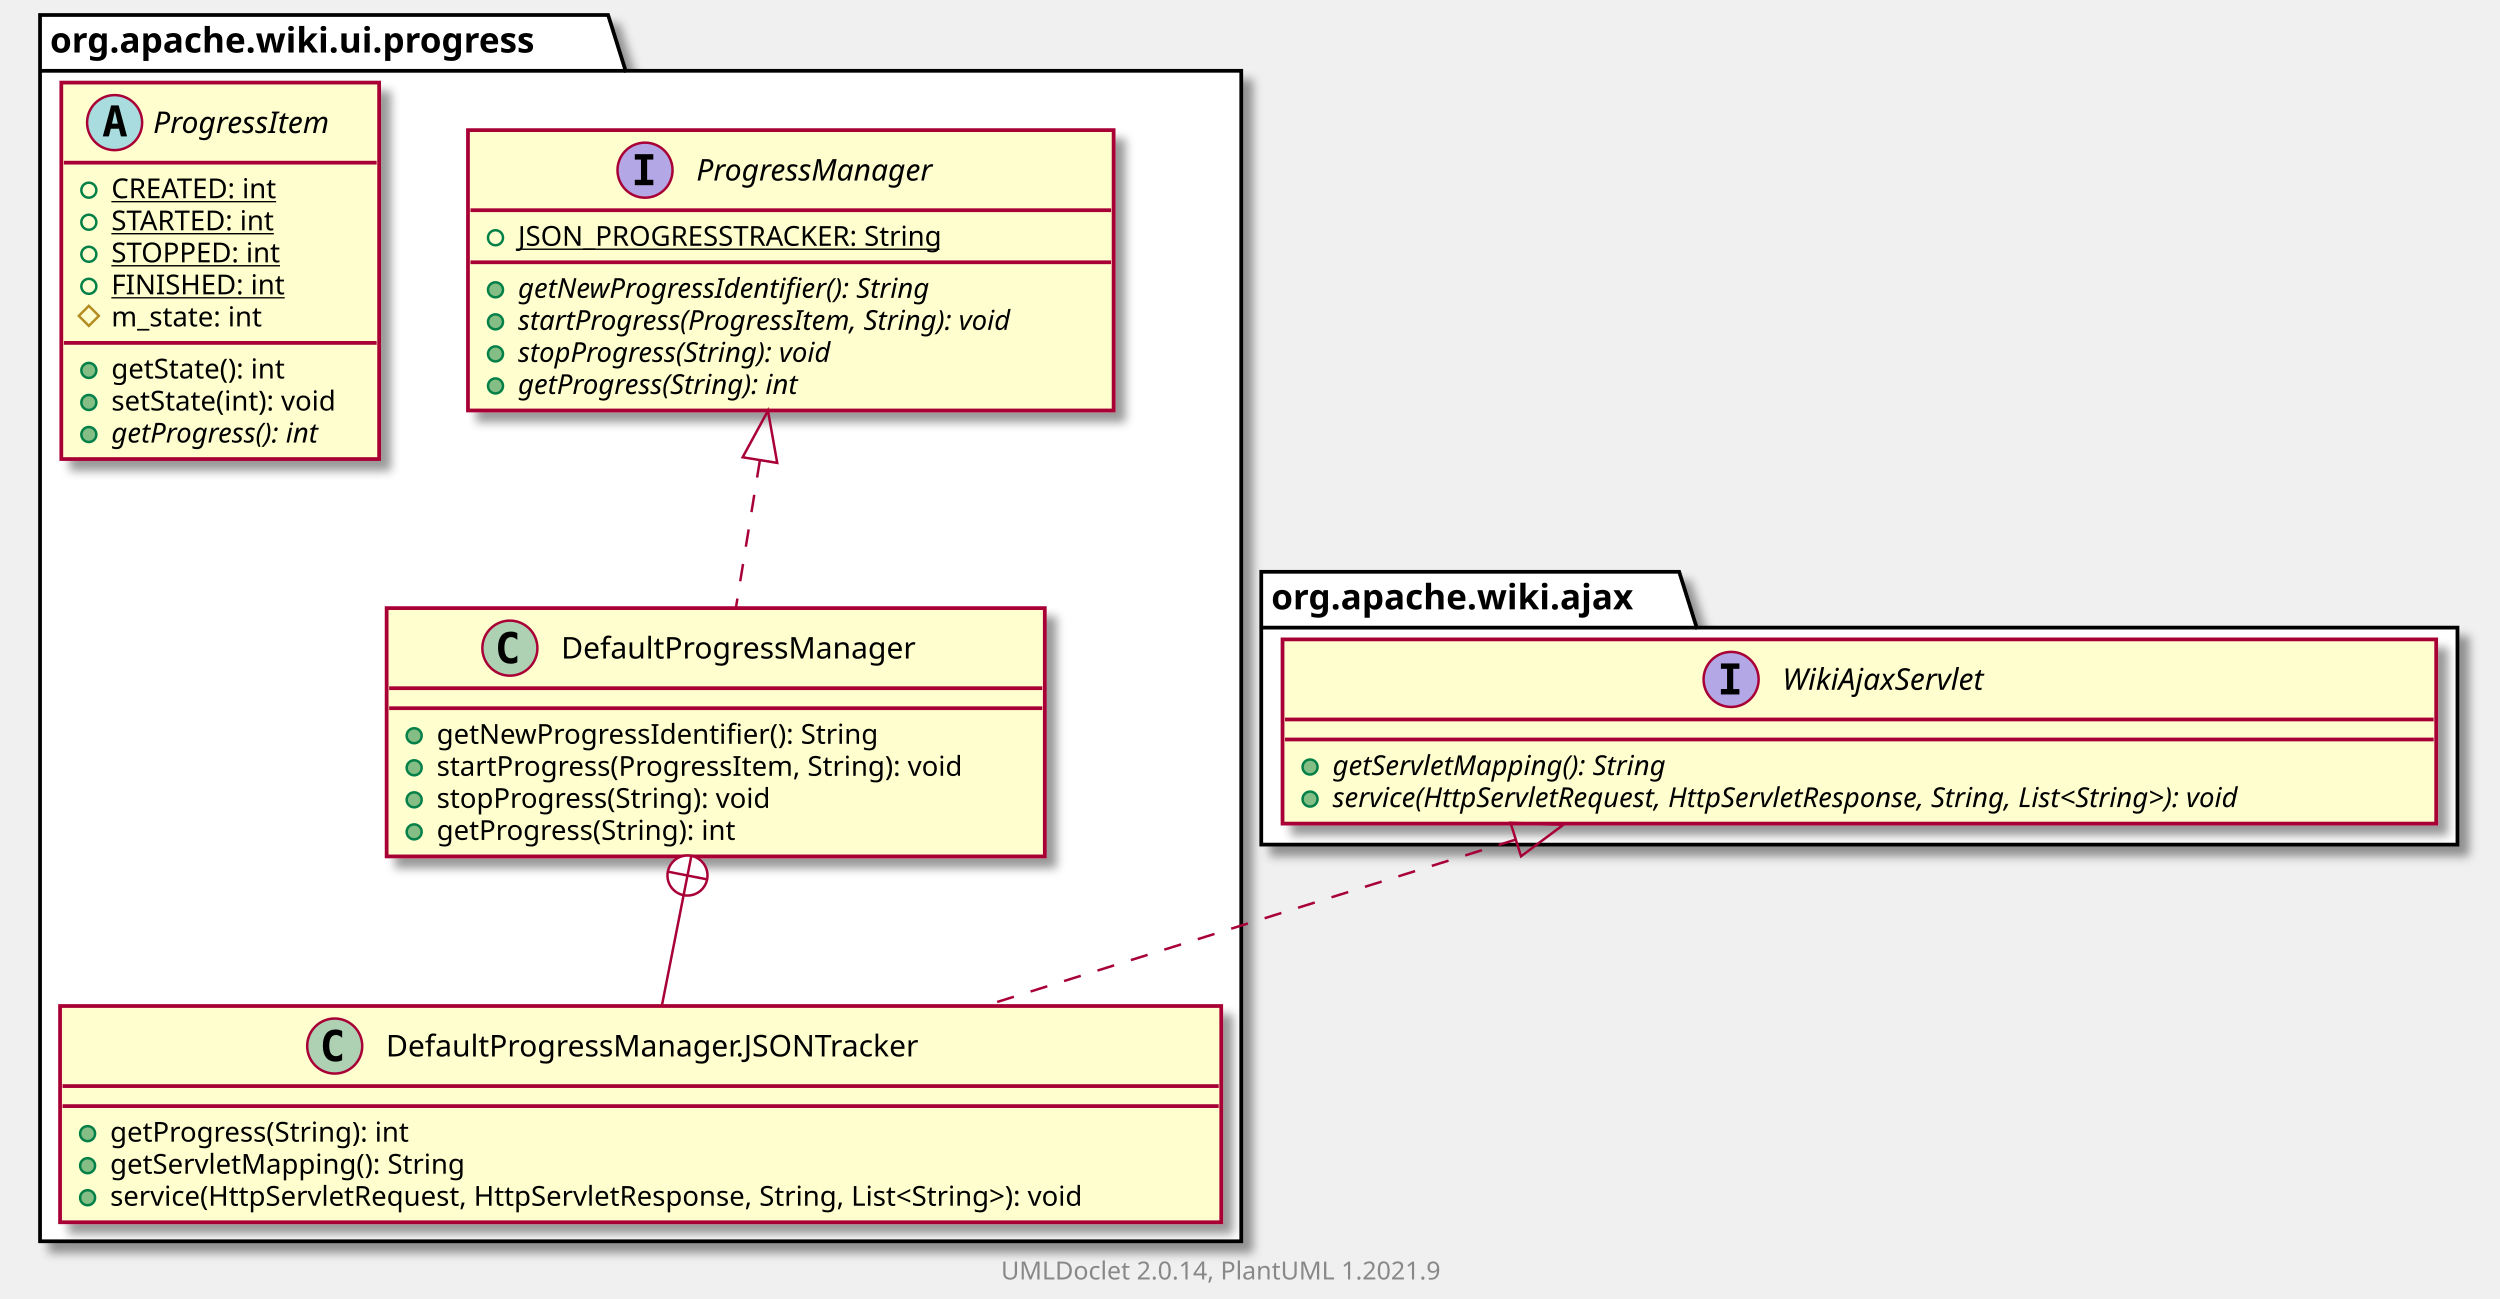
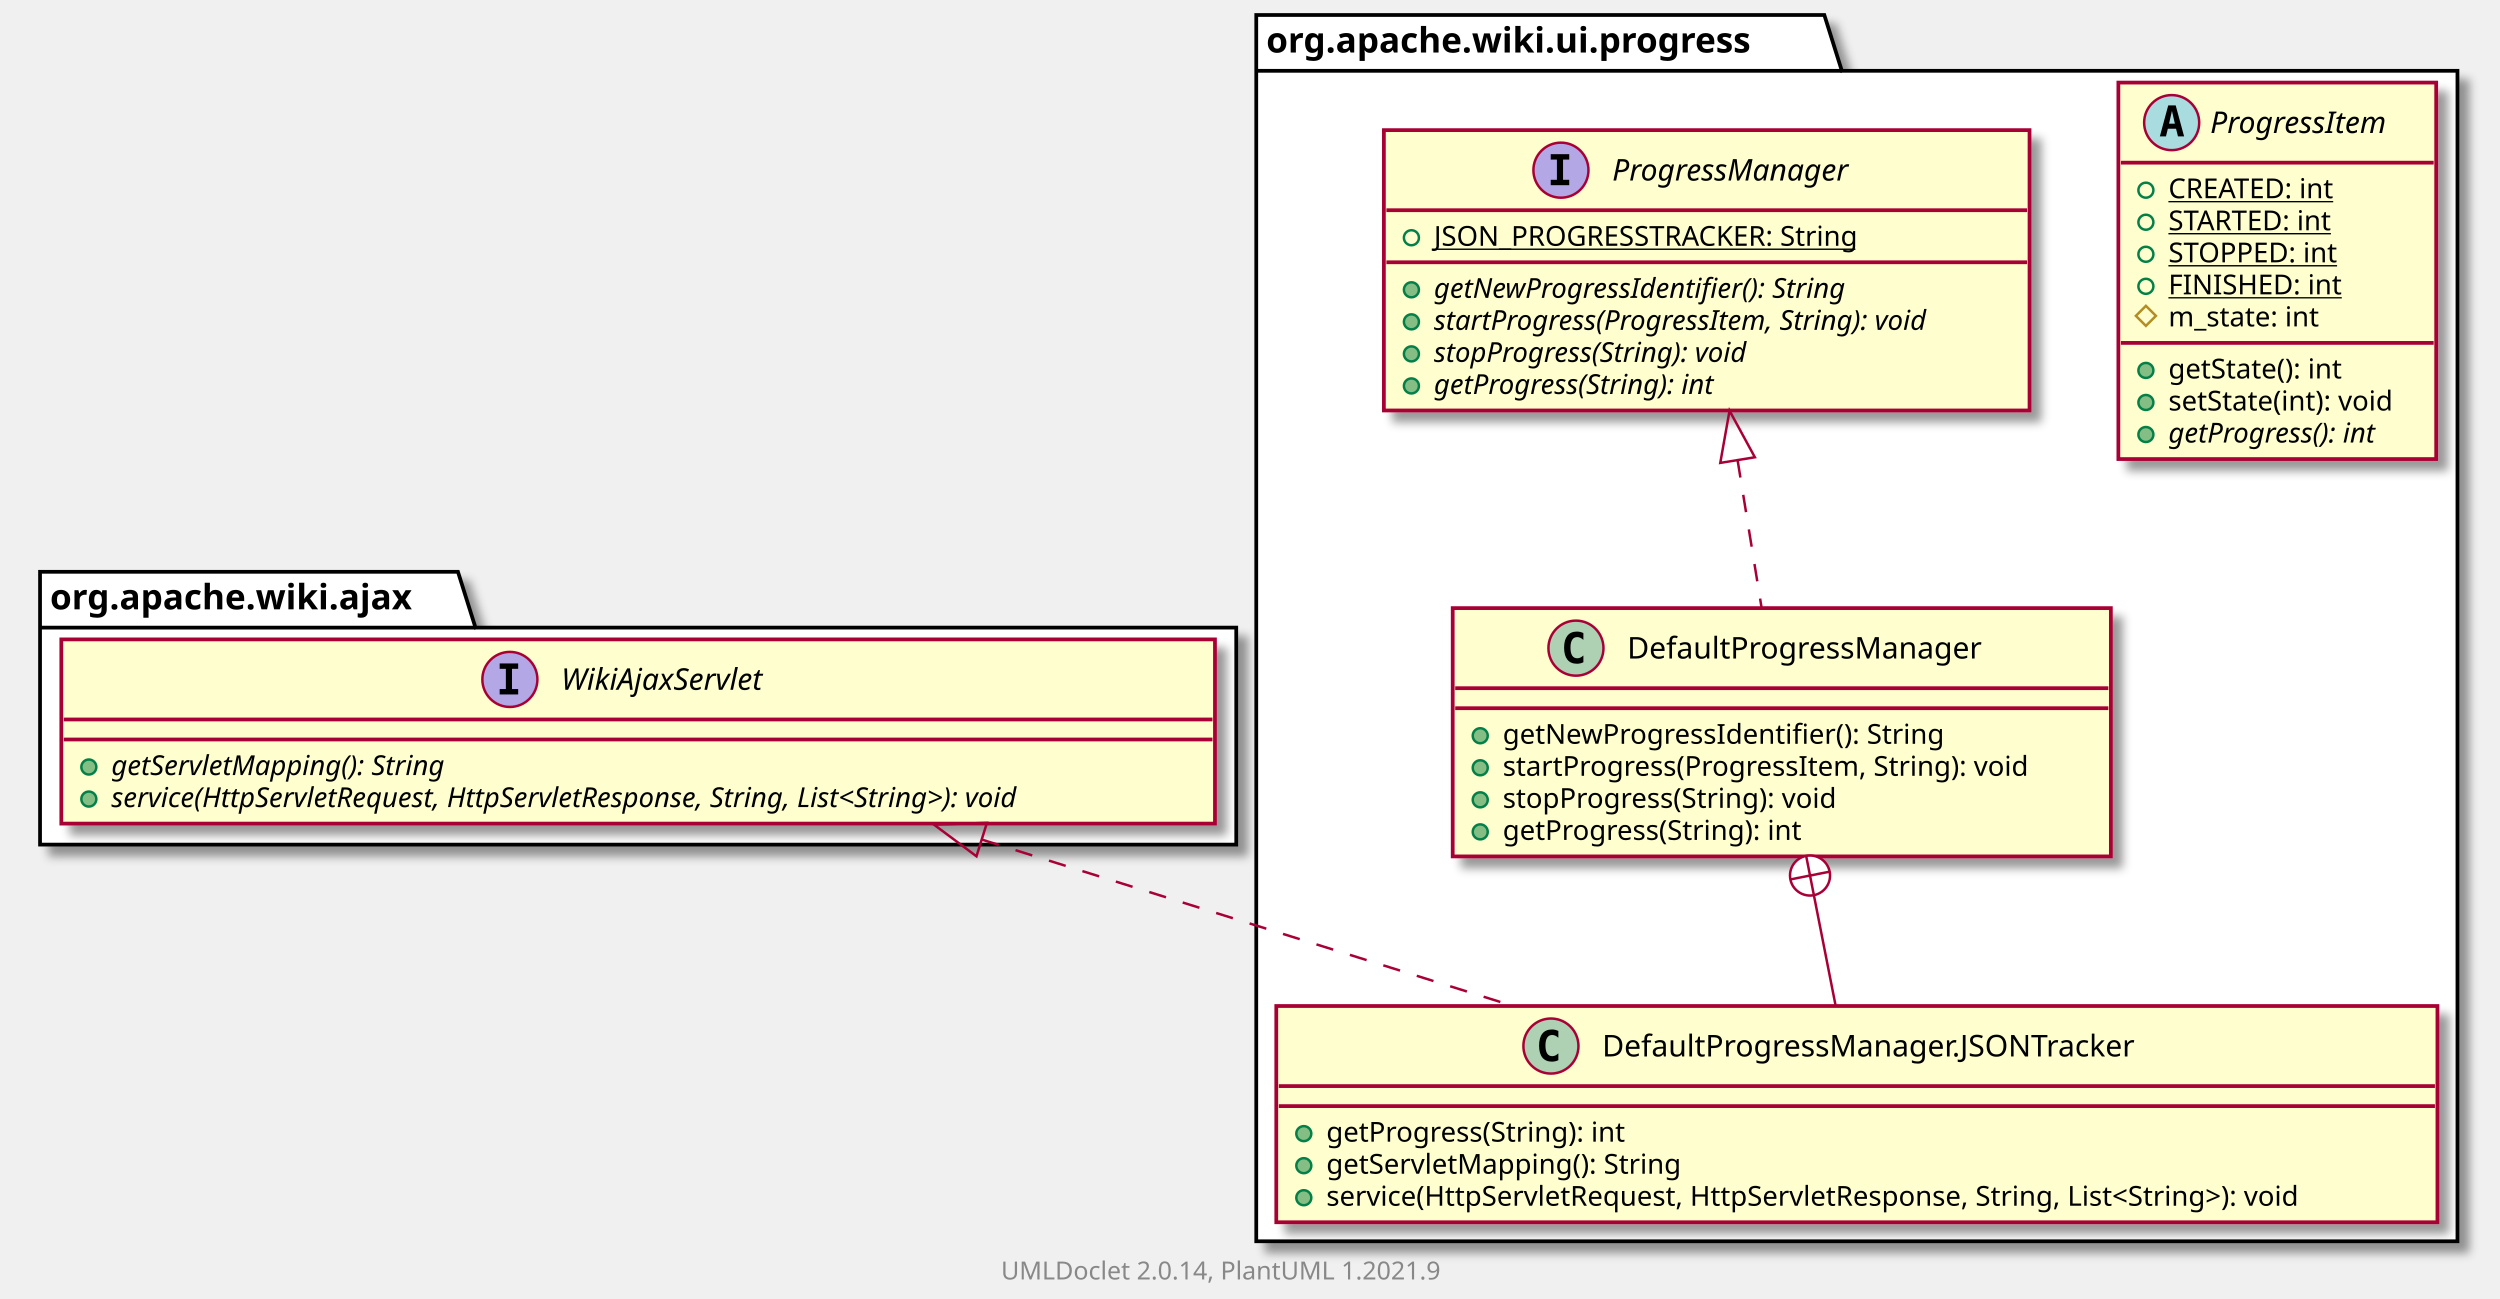
<svg xmlns="http://www.w3.org/2000/svg" xmlns:xlink="http://www.w3.org/1999/xlink" contentScriptType="application/ecmascript" contentStyleType="text/css" height="519px" preserveAspectRatio="none" style="width:999px;height:519px;background:#FFFFFF;" version="1.1" viewBox="0 0 999 519" width="999px" zoomAndPan="magnify">
  <defs>
-     <filter height="300%" id="f17q1lncicml69" width="300%" x="-1" y="-1">
+     <filter height="300%" id="f1nasutza9thtd" width="300%" x="-1" y="-1">
      <feGaussianBlur result="blurOut" stdDeviation="2.0" />
      <feColorMatrix in="blurOut" result="blurOut2" type="matrix" values="0 0 0 0 0 0 0 0 0 0 0 0 0 0 0 0 0 0 .4 0" />
      <feOffset dx="4.0" dy="4.0" in="blurOut2" result="blurOut3" />
      <feBlend in="SourceGraphic" in2="blurOut3" mode="normal" />
    </filter>
  </defs>
  <g>
-     <polygon fill="#FFFFFF" filter="url(#f17q1lncicml69)" points="16,6,243,6,250,28.297,496,28.297,496,496,16,496,16,6" style="stroke:#000000;stroke-width:1.5;" />
-     <line style="stroke:#000000;stroke-width:1.5;" x1="16" x2="250" y1="28.297" y2="28.297" />
-     <text fill="#000000" font-family="sans-serif" font-size="14" font-weight="bold" lengthAdjust="spacing" textLength="221" x="20" y="20.995">org.apache.wiki.ui.progress</text>
-     <polygon fill="#FFFFFF" filter="url(#f17q1lncicml69)" points="504,228.5,671,228.5,678,250.797,982,250.797,982,337.5,504,337.5,504,228.5" style="stroke:#000000;stroke-width:1.5;" />
-     <line style="stroke:#000000;stroke-width:1.5;" x1="504" x2="678" y1="250.797" y2="250.797" />
-     <text fill="#000000" font-family="sans-serif" font-size="14" font-weight="bold" lengthAdjust="spacing" textLength="161" x="508" y="243.495">org.apache.wiki.ajax</text>
-     <a href="ProgressManager.html" target="_top" title="ProgressManager.html" xlink:actuate="onRequest" xlink:href="ProgressManager.html" xlink:show="new" xlink:title="ProgressManager.html" xlink:type="simple">
-       <rect codeLine="3" fill="#FEFECE" filter="url(#f17q1lncicml69)" height="112.023" id="org.apache.wiki.ui.progress.ProgressManager" style="stroke:#A80036;stroke-width:1.5;" width="258" x="187" y="52" />
-       <ellipse cx="257.75" cy="68" fill="#B4A7E5" rx="11" ry="11" style="stroke:#A80036;stroke-width:1.0;" />
-       <path d="M253.672,63.766 L253.672,61.609 L261.062,61.609 L261.062,63.766 L258.594,63.766 L258.594,71.844 L261.062,71.844 L261.062,74 L253.672,74 L253.672,71.844 L256.141,71.844 L256.141,63.766 L253.672,63.766 Z " fill="#000000" />
-       <text fill="#000000" font-family="sans-serif" font-size="12" font-style="italic" lengthAdjust="spacing" textLength="108" x="278.25" y="72.154">ProgressManager</text>
-       <line style="stroke:#A80036;stroke-width:1.5;" x1="188" x2="444" y1="84" y2="84" />
-       <ellipse cx="198" cy="95" rx="3" ry="3" style="stroke:#038048;stroke-width:1.0;fill:none;" />
-       <text fill="#000000" font-family="sans-serif" font-size="11" lengthAdjust="spacing" text-decoration="underline" textLength="188" x="207" y="98.21">JSON_PROGRESSTRACKER: String</text>
-       <line style="stroke:#A80036;stroke-width:1.5;" x1="188" x2="444" y1="104.805" y2="104.805" />
-       <ellipse cx="198" cy="115.805" fill="#84BE84" rx="3" ry="3" style="stroke:#038048;stroke-width:1.0;" />
-       <text fill="#000000" font-family="sans-serif" font-size="11" font-style="italic" lengthAdjust="spacing" textLength="191" x="207" y="119.015">getNewProgressIdentifier(): String</text>
-       <ellipse cx="198" cy="128.609" fill="#84BE84" rx="3" ry="3" style="stroke:#038048;stroke-width:1.0;" />
-       <text fill="#000000" font-family="sans-serif" font-size="11" font-style="italic" lengthAdjust="spacing" textLength="232" x="207" y="131.82">startProgress(ProgressItem, String): void</text>
-       <ellipse cx="198" cy="141.414" fill="#84BE84" rx="3" ry="3" style="stroke:#038048;stroke-width:1.0;" />
-       <text fill="#000000" font-family="sans-serif" font-size="11" font-style="italic" lengthAdjust="spacing" textLength="147" x="207" y="144.625">stopProgress(String): void</text>
-       <ellipse cx="198" cy="154.219" fill="#84BE84" rx="3" ry="3" style="stroke:#038048;stroke-width:1.0;" />
-       <text fill="#000000" font-family="sans-serif" font-size="11" font-style="italic" lengthAdjust="spacing" textLength="131" x="207" y="157.429">getProgress(String): int</text>
-     </a>
+     <polygon fill="#FFFFFF" filter="url(#f1nasutza9thtd)" points="502,6,729,6,736,28.297,982,28.297,982,496,502,496,502,6" style="stroke:#000000;stroke-width:1.5;" />
+     <line style="stroke:#000000;stroke-width:1.5;" x1="502" x2="736" y1="28.297" y2="28.297" />
+     <text fill="#000000" font-family="sans-serif" font-size="14" font-weight="bold" lengthAdjust="spacing" textLength="221" x="506" y="20.995">org.apache.wiki.ui.progress</text>
+     <polygon fill="#FFFFFF" filter="url(#f1nasutza9thtd)" points="16,228.5,183,228.5,190,250.797,494,250.797,494,337.5,16,337.5,16,228.5" style="stroke:#000000;stroke-width:1.5;" />
+     <line style="stroke:#000000;stroke-width:1.5;" x1="16" x2="190" y1="250.797" y2="250.797" />
+     <text fill="#000000" font-family="sans-serif" font-size="14" font-weight="bold" lengthAdjust="spacing" textLength="161" x="20" y="243.495">org.apache.wiki.ajax</text>
    <a href="DefaultProgressManager.html" target="_top" title="DefaultProgressManager.html" xlink:actuate="onRequest" xlink:href="DefaultProgressManager.html" xlink:show="new" xlink:title="DefaultProgressManager.html" xlink:type="simple">
-       <rect codeLine="11" fill="#FEFECE" filter="url(#f17q1lncicml69)" height="99.219" id="org.apache.wiki.ui.progress.DefaultProgressManager" style="stroke:#A80036;stroke-width:1.5;" width="263" x="154.5" y="243" />
-       <ellipse cx="203.75" cy="259" fill="#ADD1B2" rx="11" ry="11" style="stroke:#A80036;stroke-width:1.0;" />
-       <path d="M206.719,264.641 Q206.141,264.938 205.5,265.078 Q204.859,265.234 204.156,265.234 Q201.656,265.234 200.328,263.594 Q199.016,261.938 199.016,258.812 Q199.016,255.688 200.328,254.031 Q201.656,252.375 204.156,252.375 Q204.859,252.375 205.5,252.531 Q206.156,252.688 206.719,252.984 L206.719,255.703 Q206.094,255.125 205.5,254.859 Q204.906,254.578 204.281,254.578 Q202.938,254.578 202.25,255.656 Q201.562,256.719 201.562,258.812 Q201.562,260.906 202.25,261.984 Q202.938,263.047 204.281,263.047 Q204.906,263.047 205.5,262.781 Q206.094,262.5 206.719,261.922 L206.719,264.641 Z " fill="#000000" />
-       <text fill="#000000" font-family="sans-serif" font-size="12" lengthAdjust="spacing" textLength="156" x="224.25" y="263.154">DefaultProgressManager</text>
-       <line style="stroke:#A80036;stroke-width:1.5;" x1="155.5" x2="416.5" y1="275" y2="275" />
-       <line style="stroke:#A80036;stroke-width:1.5;" x1="155.5" x2="416.5" y1="283" y2="283" />
-       <ellipse cx="165.5" cy="294" fill="#84BE84" rx="3" ry="3" style="stroke:#038048;stroke-width:1.0;" />
-       <text fill="#000000" font-family="sans-serif" font-size="11" lengthAdjust="spacing" textLength="194" x="174.5" y="297.21">getNewProgressIdentifier(): String</text>
-       <ellipse cx="165.5" cy="306.805" fill="#84BE84" rx="3" ry="3" style="stroke:#038048;stroke-width:1.0;" />
-       <text fill="#000000" font-family="sans-serif" font-size="11" lengthAdjust="spacing" textLength="237" x="174.5" y="310.015">startProgress(ProgressItem, String): void</text>
-       <ellipse cx="165.5" cy="319.609" fill="#84BE84" rx="3" ry="3" style="stroke:#038048;stroke-width:1.0;" />
-       <text fill="#000000" font-family="sans-serif" font-size="11" lengthAdjust="spacing" textLength="150" x="174.5" y="322.82">stopProgress(String): void</text>
-       <ellipse cx="165.5" cy="332.414" fill="#84BE84" rx="3" ry="3" style="stroke:#038048;stroke-width:1.0;" />
-       <text fill="#000000" font-family="sans-serif" font-size="11" lengthAdjust="spacing" textLength="134" x="174.5" y="335.625">getProgress(String): int</text>
+       <rect codeLine="3" fill="#FEFECE" filter="url(#f1nasutza9thtd)" height="99.219" id="org.apache.wiki.ui.progress.DefaultProgressManager" style="stroke:#A80036;stroke-width:1.5;" width="263" x="580.5" y="243" />
+       <ellipse cx="629.75" cy="259" fill="#ADD1B2" rx="11" ry="11" style="stroke:#A80036;stroke-width:1.0;" />
+       <path d="M632.719,264.641 Q632.141,264.938 631.5,265.078 Q630.859,265.234 630.156,265.234 Q627.656,265.234 626.328,263.594 Q625.016,261.938 625.016,258.812 Q625.016,255.688 626.328,254.031 Q627.656,252.375 630.156,252.375 Q630.859,252.375 631.5,252.531 Q632.156,252.688 632.719,252.984 L632.719,255.703 Q632.094,255.125 631.5,254.859 Q630.906,254.578 630.281,254.578 Q628.938,254.578 628.25,255.656 Q627.562,256.719 627.562,258.812 Q627.562,260.906 628.25,261.984 Q628.938,263.047 630.281,263.047 Q630.906,263.047 631.5,262.781 Q632.094,262.5 632.719,261.922 L632.719,264.641 Z " fill="#000000" />
+       <text fill="#000000" font-family="sans-serif" font-size="12" lengthAdjust="spacing" textLength="156" x="650.25" y="263.154">DefaultProgressManager</text>
+       <line style="stroke:#A80036;stroke-width:1.5;" x1="581.5" x2="842.5" y1="275" y2="275" />
+       <line style="stroke:#A80036;stroke-width:1.5;" x1="581.5" x2="842.5" y1="283" y2="283" />
+       <ellipse cx="591.5" cy="294" fill="#84BE84" rx="3" ry="3" style="stroke:#038048;stroke-width:1.0;" />
+       <text fill="#000000" font-family="sans-serif" font-size="11" lengthAdjust="spacing" textLength="194" x="600.5" y="297.21">getNewProgressIdentifier(): String</text>
+       <ellipse cx="591.5" cy="306.805" fill="#84BE84" rx="3" ry="3" style="stroke:#038048;stroke-width:1.0;" />
+       <text fill="#000000" font-family="sans-serif" font-size="11" lengthAdjust="spacing" textLength="237" x="600.5" y="310.015">startProgress(ProgressItem, String): void</text>
+       <ellipse cx="591.5" cy="319.609" fill="#84BE84" rx="3" ry="3" style="stroke:#038048;stroke-width:1.0;" />
+       <text fill="#000000" font-family="sans-serif" font-size="11" lengthAdjust="spacing" textLength="150" x="600.5" y="322.82">stopProgress(String): void</text>
+       <ellipse cx="591.5" cy="332.414" fill="#84BE84" rx="3" ry="3" style="stroke:#038048;stroke-width:1.0;" />
+       <text fill="#000000" font-family="sans-serif" font-size="11" lengthAdjust="spacing" textLength="134" x="600.5" y="335.625">getProgress(String): int</text>
    </a>
    <a href="DefaultProgressManager.JSONTracker.html" target="_top" title="DefaultProgressManager.JSONTracker.html" xlink:actuate="onRequest" xlink:href="DefaultProgressManager.JSONTracker.html" xlink:show="new" xlink:title="DefaultProgressManager.JSONTracker.html" xlink:type="simple">
-       <rect codeLine="18" fill="#FEFECE" filter="url(#f17q1lncicml69)" height="86.414" id="org.apache.wiki.ui.progress.DefaultProgressManager.JSONTracker" style="stroke:#A80036;stroke-width:1.5;" width="464" x="24" y="402" />
-       <ellipse cx="133.75" cy="418" fill="#ADD1B2" rx="11" ry="11" style="stroke:#A80036;stroke-width:1.0;" />
-       <path d="M136.719,423.641 Q136.141,423.938 135.5,424.078 Q134.859,424.234 134.156,424.234 Q131.656,424.234 130.328,422.594 Q129.016,420.938 129.016,417.812 Q129.016,414.688 130.328,413.031 Q131.656,411.375 134.156,411.375 Q134.859,411.375 135.5,411.531 Q136.156,411.688 136.719,411.984 L136.719,414.703 Q136.094,414.125 135.5,413.859 Q134.906,413.578 134.281,413.578 Q132.938,413.578 132.25,414.656 Q131.562,415.719 131.562,417.812 Q131.562,419.906 132.25,420.984 Q132.938,422.047 134.281,422.047 Q134.906,422.047 135.5,421.781 Q136.094,421.5 136.719,420.922 L136.719,423.641 Z " fill="#000000" />
-       <text fill="#000000" font-family="sans-serif" font-size="12" lengthAdjust="spacing" textLength="236" x="154.25" y="422.154">DefaultProgressManager.JSONTracker</text>
-       <line style="stroke:#A80036;stroke-width:1.5;" x1="25" x2="487" y1="434" y2="434" />
-       <line style="stroke:#A80036;stroke-width:1.5;" x1="25" x2="487" y1="442" y2="442" />
-       <ellipse cx="35" cy="453" fill="#84BE84" rx="3" ry="3" style="stroke:#038048;stroke-width:1.0;" />
-       <text fill="#000000" font-family="sans-serif" font-size="11" lengthAdjust="spacing" textLength="134" x="44" y="456.21">getProgress(String): int</text>
-       <ellipse cx="35" cy="465.805" fill="#84BE84" rx="3" ry="3" style="stroke:#038048;stroke-width:1.0;" />
-       <text fill="#000000" font-family="sans-serif" font-size="11" lengthAdjust="spacing" textLength="155" x="44" y="469.015">getServletMapping(): String</text>
-       <ellipse cx="35" cy="478.609" fill="#84BE84" rx="3" ry="3" style="stroke:#038048;stroke-width:1.0;" />
-       <text fill="#000000" font-family="sans-serif" font-size="11" lengthAdjust="spacing" textLength="438" x="44" y="481.82">service(HttpServletRequest, HttpServletResponse, String, List&lt;String&gt;): void</text>
+       <rect codeLine="10" fill="#FEFECE" filter="url(#f1nasutza9thtd)" height="86.414" id="org.apache.wiki.ui.progress.DefaultProgressManager.JSONTracker" style="stroke:#A80036;stroke-width:1.5;" width="464" x="510" y="402" />
+       <ellipse cx="619.75" cy="418" fill="#ADD1B2" rx="11" ry="11" style="stroke:#A80036;stroke-width:1.0;" />
+       <path d="M622.719,423.641 Q622.141,423.938 621.5,424.078 Q620.859,424.234 620.156,424.234 Q617.656,424.234 616.328,422.594 Q615.016,420.938 615.016,417.812 Q615.016,414.688 616.328,413.031 Q617.656,411.375 620.156,411.375 Q620.859,411.375 621.5,411.531 Q622.156,411.688 622.719,411.984 L622.719,414.703 Q622.094,414.125 621.5,413.859 Q620.906,413.578 620.281,413.578 Q618.938,413.578 618.25,414.656 Q617.562,415.719 617.562,417.812 Q617.562,419.906 618.25,420.984 Q618.938,422.047 620.281,422.047 Q620.906,422.047 621.5,421.781 Q622.094,421.5 622.719,420.922 L622.719,423.641 Z " fill="#000000" />
+       <text fill="#000000" font-family="sans-serif" font-size="12" lengthAdjust="spacing" textLength="236" x="640.25" y="422.154">DefaultProgressManager.JSONTracker</text>
+       <line style="stroke:#A80036;stroke-width:1.5;" x1="511" x2="973" y1="434" y2="434" />
+       <line style="stroke:#A80036;stroke-width:1.5;" x1="511" x2="973" y1="442" y2="442" />
+       <ellipse cx="521" cy="453" fill="#84BE84" rx="3" ry="3" style="stroke:#038048;stroke-width:1.0;" />
+       <text fill="#000000" font-family="sans-serif" font-size="11" lengthAdjust="spacing" textLength="134" x="530" y="456.21">getProgress(String): int</text>
+       <ellipse cx="521" cy="465.805" fill="#84BE84" rx="3" ry="3" style="stroke:#038048;stroke-width:1.0;" />
+       <text fill="#000000" font-family="sans-serif" font-size="11" lengthAdjust="spacing" textLength="155" x="530" y="469.015">getServletMapping(): String</text>
+       <ellipse cx="521" cy="478.609" fill="#84BE84" rx="3" ry="3" style="stroke:#038048;stroke-width:1.0;" />
+       <text fill="#000000" font-family="sans-serif" font-size="11" lengthAdjust="spacing" textLength="438" x="530" y="481.82">service(HttpServletRequest, HttpServletResponse, String, List&lt;String&gt;): void</text>
    </a>
    <a href="ProgressItem.html" target="_top" title="ProgressItem.html" xlink:actuate="onRequest" xlink:href="ProgressItem.html" xlink:show="new" xlink:title="ProgressItem.html" xlink:type="simple">
-       <rect codeLine="24" fill="#FEFECE" filter="url(#f17q1lncicml69)" height="150.438" id="org.apache.wiki.ui.progress.ProgressItem" style="stroke:#A80036;stroke-width:1.5;" width="127" x="24.5" y="33" />
-       <ellipse cx="45.8" cy="49" fill="#A9DCDF" rx="11" ry="11" style="stroke:#A80036;stroke-width:1.0;" />
-       <path d="M45.909,44.344 L44.753,49.422 L47.081,49.422 L45.909,44.344 Z M44.425,42.109 L47.409,42.109 L50.769,54.5 L48.316,54.5 L47.55,51.438 L44.269,51.438 L43.519,54.5 L41.081,54.5 L44.425,42.109 Z " fill="#000000" />
-       <text fill="#000000" font-family="sans-serif" font-size="12" font-style="italic" lengthAdjust="spacing" textLength="81" x="61.2" y="53.154">ProgressItem</text>
-       <line style="stroke:#A80036;stroke-width:1.5;" x1="25.5" x2="150.5" y1="65" y2="65" />
-       <ellipse cx="35.5" cy="76" rx="3" ry="3" style="stroke:#038048;stroke-width:1.0;fill:none;" />
-       <text fill="#000000" font-family="sans-serif" font-size="11" lengthAdjust="spacing" text-decoration="underline" textLength="73" x="44.5" y="79.21">CREATED: int</text>
-       <ellipse cx="35.5" cy="88.805" rx="3" ry="3" style="stroke:#038048;stroke-width:1.0;fill:none;" />
-       <text fill="#000000" font-family="sans-serif" font-size="11" lengthAdjust="spacing" text-decoration="underline" textLength="73" x="44.5" y="92.015">STARTED: int</text>
-       <ellipse cx="35.5" cy="101.609" rx="3" ry="3" style="stroke:#038048;stroke-width:1.0;fill:none;" />
-       <text fill="#000000" font-family="sans-serif" font-size="11" lengthAdjust="spacing" text-decoration="underline" textLength="75" x="44.5" y="104.82">STOPPED: int</text>
-       <ellipse cx="35.5" cy="114.414" rx="3" ry="3" style="stroke:#038048;stroke-width:1.0;fill:none;" />
-       <text fill="#000000" font-family="sans-serif" font-size="11" lengthAdjust="spacing" text-decoration="underline" textLength="73" x="44.5" y="117.624">FINISHED: int</text>
-       <polygon fill="none" points="35.5,122.219,39.5,126.219,35.5,130.219,31.5,126.219" style="stroke:#B38D22;stroke-width:1.0;" />
-       <text fill="#000000" font-family="sans-serif" font-size="11" lengthAdjust="spacing" textLength="68" x="44.5" y="130.429">m_state: int</text>
-       <line style="stroke:#A80036;stroke-width:1.5;" x1="25.5" x2="150.5" y1="137.023" y2="137.023" />
-       <ellipse cx="35.5" cy="148.023" fill="#84BE84" rx="3" ry="3" style="stroke:#038048;stroke-width:1.0;" />
-       <text fill="#000000" font-family="sans-serif" font-size="11" lengthAdjust="spacing" textLength="78" x="44.5" y="151.234">getState(): int</text>
-       <ellipse cx="35.5" cy="160.828" fill="#84BE84" rx="3" ry="3" style="stroke:#038048;stroke-width:1.0;" />
-       <text fill="#000000" font-family="sans-serif" font-size="11" lengthAdjust="spacing" textLength="101" x="44.5" y="164.039">setState(int): void</text>
-       <ellipse cx="35.5" cy="173.633" fill="#84BE84" rx="3" ry="3" style="stroke:#038048;stroke-width:1.0;" />
-       <text fill="#000000" font-family="sans-serif" font-size="11" font-style="italic" lengthAdjust="spacing" textLength="98" x="44.5" y="176.843">getProgress(): int</text>
+       <rect codeLine="16" fill="#FEFECE" filter="url(#f1nasutza9thtd)" height="150.438" id="org.apache.wiki.ui.progress.ProgressItem" style="stroke:#A80036;stroke-width:1.5;" width="127" x="846.5" y="33" />
+       <ellipse cx="867.8" cy="49" fill="#A9DCDF" rx="11" ry="11" style="stroke:#A80036;stroke-width:1.0;" />
+       <path d="M867.909,44.344 L866.753,49.422 L869.081,49.422 L867.909,44.344 Z M866.425,42.109 L869.409,42.109 L872.769,54.5 L870.316,54.5 L869.55,51.438 L866.269,51.438 L865.519,54.5 L863.081,54.5 L866.425,42.109 Z " fill="#000000" />
+       <text fill="#000000" font-family="sans-serif" font-size="12" font-style="italic" lengthAdjust="spacing" textLength="81" x="883.2" y="53.154">ProgressItem</text>
+       <line style="stroke:#A80036;stroke-width:1.5;" x1="847.5" x2="972.5" y1="65" y2="65" />
+       <ellipse cx="857.5" cy="76" rx="3" ry="3" style="stroke:#038048;stroke-width:1.0;fill:none;" />
+       <text fill="#000000" font-family="sans-serif" font-size="11" lengthAdjust="spacing" text-decoration="underline" textLength="73" x="866.5" y="79.21">CREATED: int</text>
+       <ellipse cx="857.5" cy="88.805" rx="3" ry="3" style="stroke:#038048;stroke-width:1.0;fill:none;" />
+       <text fill="#000000" font-family="sans-serif" font-size="11" lengthAdjust="spacing" text-decoration="underline" textLength="73" x="866.5" y="92.015">STARTED: int</text>
+       <ellipse cx="857.5" cy="101.609" rx="3" ry="3" style="stroke:#038048;stroke-width:1.0;fill:none;" />
+       <text fill="#000000" font-family="sans-serif" font-size="11" lengthAdjust="spacing" text-decoration="underline" textLength="75" x="866.5" y="104.82">STOPPED: int</text>
+       <ellipse cx="857.5" cy="114.414" rx="3" ry="3" style="stroke:#038048;stroke-width:1.0;fill:none;" />
+       <text fill="#000000" font-family="sans-serif" font-size="11" lengthAdjust="spacing" text-decoration="underline" textLength="73" x="866.5" y="117.624">FINISHED: int</text>
+       <polygon fill="none" points="857.5,122.219,861.5,126.219,857.5,130.219,853.5,126.219" style="stroke:#B38D22;stroke-width:1.0;" />
+       <text fill="#000000" font-family="sans-serif" font-size="11" lengthAdjust="spacing" textLength="68" x="866.5" y="130.429">m_state: int</text>
+       <line style="stroke:#A80036;stroke-width:1.5;" x1="847.5" x2="972.5" y1="137.023" y2="137.023" />
+       <ellipse cx="857.5" cy="148.023" fill="#84BE84" rx="3" ry="3" style="stroke:#038048;stroke-width:1.0;" />
+       <text fill="#000000" font-family="sans-serif" font-size="11" lengthAdjust="spacing" textLength="78" x="866.5" y="151.234">getState(): int</text>
+       <ellipse cx="857.5" cy="160.828" fill="#84BE84" rx="3" ry="3" style="stroke:#038048;stroke-width:1.0;" />
+       <text fill="#000000" font-family="sans-serif" font-size="11" lengthAdjust="spacing" textLength="101" x="866.5" y="164.039">setState(int): void</text>
+       <ellipse cx="857.5" cy="173.633" fill="#84BE84" rx="3" ry="3" style="stroke:#038048;stroke-width:1.0;" />
+       <text fill="#000000" font-family="sans-serif" font-size="11" font-style="italic" lengthAdjust="spacing" textLength="98" x="866.5" y="176.843">getProgress(): int</text>
+     </a>
+     <a href="ProgressManager.html" target="_top" title="ProgressManager.html" xlink:actuate="onRequest" xlink:href="ProgressManager.html" xlink:show="new" xlink:title="ProgressManager.html" xlink:type="simple">
+       <rect codeLine="27" fill="#FEFECE" filter="url(#f1nasutza9thtd)" height="112.023" id="org.apache.wiki.ui.progress.ProgressManager" style="stroke:#A80036;stroke-width:1.5;" width="258" x="553" y="52" />
+       <ellipse cx="623.75" cy="68" fill="#B4A7E5" rx="11" ry="11" style="stroke:#A80036;stroke-width:1.0;" />
+       <path d="M619.672,63.766 L619.672,61.609 L627.062,61.609 L627.062,63.766 L624.594,63.766 L624.594,71.844 L627.062,71.844 L627.062,74 L619.672,74 L619.672,71.844 L622.141,71.844 L622.141,63.766 L619.672,63.766 Z " fill="#000000" />
+       <text fill="#000000" font-family="sans-serif" font-size="12" font-style="italic" lengthAdjust="spacing" textLength="108" x="644.25" y="72.154">ProgressManager</text>
+       <line style="stroke:#A80036;stroke-width:1.5;" x1="554" x2="810" y1="84" y2="84" />
+       <ellipse cx="564" cy="95" rx="3" ry="3" style="stroke:#038048;stroke-width:1.0;fill:none;" />
+       <text fill="#000000" font-family="sans-serif" font-size="11" lengthAdjust="spacing" text-decoration="underline" textLength="188" x="573" y="98.21">JSON_PROGRESSTRACKER: String</text>
+       <line style="stroke:#A80036;stroke-width:1.5;" x1="554" x2="810" y1="104.805" y2="104.805" />
+       <ellipse cx="564" cy="115.805" fill="#84BE84" rx="3" ry="3" style="stroke:#038048;stroke-width:1.0;" />
+       <text fill="#000000" font-family="sans-serif" font-size="11" font-style="italic" lengthAdjust="spacing" textLength="191" x="573" y="119.015">getNewProgressIdentifier(): String</text>
+       <ellipse cx="564" cy="128.609" fill="#84BE84" rx="3" ry="3" style="stroke:#038048;stroke-width:1.0;" />
+       <text fill="#000000" font-family="sans-serif" font-size="11" font-style="italic" lengthAdjust="spacing" textLength="232" x="573" y="131.82">startProgress(ProgressItem, String): void</text>
+       <ellipse cx="564" cy="141.414" fill="#84BE84" rx="3" ry="3" style="stroke:#038048;stroke-width:1.0;" />
+       <text fill="#000000" font-family="sans-serif" font-size="11" font-style="italic" lengthAdjust="spacing" textLength="147" x="573" y="144.625">stopProgress(String): void</text>
+       <ellipse cx="564" cy="154.219" fill="#84BE84" rx="3" ry="3" style="stroke:#038048;stroke-width:1.0;" />
+       <text fill="#000000" font-family="sans-serif" font-size="11" font-style="italic" lengthAdjust="spacing" textLength="131" x="573" y="157.429">getProgress(String): int</text>
    </a>
    <a href="../../ajax/WikiAjaxServlet.html" target="_top" title="../../ajax/WikiAjaxServlet.html" xlink:actuate="onRequest" xlink:href="../../ajax/WikiAjaxServlet.html" xlink:show="new" xlink:title="../../ajax/WikiAjaxServlet.html" xlink:type="simple">
-       <rect codeLine="41" fill="#FEFECE" filter="url(#f17q1lncicml69)" height="73.609" id="org.apache.wiki.ajax.WikiAjaxServlet" style="stroke:#A80036;stroke-width:1.5;" width="461" x="512.5" y="255.5" />
-       <ellipse cx="691.75" cy="271.5" fill="#B4A7E5" rx="11" ry="11" style="stroke:#A80036;stroke-width:1.0;" />
-       <path d="M687.672,267.266 L687.672,265.109 L695.062,265.109 L695.062,267.266 L692.594,267.266 L692.594,275.344 L695.062,275.344 L695.062,277.5 L687.672,277.5 L687.672,275.344 L690.141,275.344 L690.141,267.266 L687.672,267.266 Z " fill="#000000" />
-       <text fill="#000000" font-family="sans-serif" font-size="12" font-style="italic" lengthAdjust="spacing" textLength="94" x="712.25" y="275.654">WikiAjaxServlet</text>
-       <line style="stroke:#A80036;stroke-width:1.5;" x1="513.5" x2="972.5" y1="287.5" y2="287.5" />
-       <line style="stroke:#A80036;stroke-width:1.5;" x1="513.5" x2="972.5" y1="295.5" y2="295.5" />
-       <ellipse cx="523.5" cy="306.5" fill="#84BE84" rx="3" ry="3" style="stroke:#038048;stroke-width:1.0;" />
-       <text fill="#000000" font-family="sans-serif" font-size="11" font-style="italic" lengthAdjust="spacing" textLength="154" x="532.5" y="309.71">getServletMapping(): String</text>
-       <ellipse cx="523.5" cy="319.305" fill="#84BE84" rx="3" ry="3" style="stroke:#038048;stroke-width:1.0;" />
-       <text fill="#000000" font-family="sans-serif" font-size="11" font-style="italic" lengthAdjust="spacing" textLength="435" x="532.5" y="322.515">service(HttpServletRequest, HttpServletResponse, String, List&lt;String&gt;): void</text>
+       <rect codeLine="41" fill="#FEFECE" filter="url(#f1nasutza9thtd)" height="73.609" id="org.apache.wiki.ajax.WikiAjaxServlet" style="stroke:#A80036;stroke-width:1.5;" width="461" x="24.5" y="255.5" />
+       <ellipse cx="203.75" cy="271.5" fill="#B4A7E5" rx="11" ry="11" style="stroke:#A80036;stroke-width:1.0;" />
+       <path d="M199.672,267.266 L199.672,265.109 L207.062,265.109 L207.062,267.266 L204.594,267.266 L204.594,275.344 L207.062,275.344 L207.062,277.5 L199.672,277.5 L199.672,275.344 L202.141,275.344 L202.141,267.266 L199.672,267.266 Z " fill="#000000" />
+       <text fill="#000000" font-family="sans-serif" font-size="12" font-style="italic" lengthAdjust="spacing" textLength="94" x="224.25" y="275.654">WikiAjaxServlet</text>
+       <line style="stroke:#A80036;stroke-width:1.5;" x1="25.5" x2="484.5" y1="287.5" y2="287.5" />
+       <line style="stroke:#A80036;stroke-width:1.5;" x1="25.5" x2="484.5" y1="295.5" y2="295.5" />
+       <ellipse cx="35.5" cy="306.5" fill="#84BE84" rx="3" ry="3" style="stroke:#038048;stroke-width:1.0;" />
+       <text fill="#000000" font-family="sans-serif" font-size="11" font-style="italic" lengthAdjust="spacing" textLength="154" x="44.5" y="309.71">getServletMapping(): String</text>
+       <ellipse cx="35.5" cy="319.305" fill="#84BE84" rx="3" ry="3" style="stroke:#038048;stroke-width:1.0;" />
+       <text fill="#000000" font-family="sans-serif" font-size="11" font-style="italic" lengthAdjust="spacing" textLength="435" x="44.5" y="322.515">service(HttpServletRequest, HttpServletResponse, String, List&lt;String&gt;): void</text>
    </a>
-     <path codeLine="35" d="M303.656,183.916 C300.419,203.824 297.011,224.78 294.062,242.916 " fill="none" id="org.apache.wiki.ui.progress.ProgressManager-backto-org.apache.wiki.ui.progress.DefaultProgressManager" style="stroke:#A80036;stroke-width:1.0;stroke-dasharray:7.0,7.0;" />
-     <polygon fill="none" points="296.758,182.725,306.877,164.107,310.576,184.972,296.758,182.725" style="stroke:#A80036;stroke-width:1.0;" />
-     <path codeLine="36" d="M605.55,335.541 C539.169,356.328 459.721,381.207 393.353,401.989 " fill="none" id="org.apache.wiki.ajax.WikiAjaxServlet-backto-org.apache.wiki.ui.progress.DefaultProgressManager.JSONTracker" style="stroke:#A80036;stroke-width:1.0;stroke-dasharray:7.0,7.0;" />
-     <polygon fill="none" points="603.622,328.81,624.8,329.513,607.806,342.17,603.622,328.81" style="stroke:#A80036;stroke-width:1.0;" />
-     <path codeLine="37" d="M273.333,356.892 C270.345,372.078 267.231,387.907 264.481,401.89 " fill="none" id="org.apache.wiki.ui.progress.DefaultProgressManager-backto-org.apache.wiki.ui.progress.DefaultProgressManager.JSONTracker" style="stroke:#A80036;stroke-width:1.0;" />
-     <ellipse cx="274.716" cy="349.862" fill="#FFFFFF" rx="8" ry="8" style="stroke:#A80036;stroke-width:1.0;" />
-     <line style="stroke:#A80036;stroke-width:1.0;" x1="273.171" x2="276.26" y1="357.712" y2="342.012" />
-     <line style="stroke:#A80036;stroke-width:1.0;" x1="266.866" x2="282.565" y1="348.318" y2="351.406" />
+     <path codeLine="35" d="M694.344,183.916 C697.581,203.824 700.989,224.78 703.938,242.916 " fill="none" id="org.apache.wiki.ui.progress.ProgressManager-backto-org.apache.wiki.ui.progress.DefaultProgressManager" style="stroke:#A80036;stroke-width:1.0;stroke-dasharray:7.0,7.0;" />
+     <polygon fill="none" points="687.424,184.972,691.123,164.107,701.242,182.725,687.424,184.972" style="stroke:#A80036;stroke-width:1.0;" />
+     <path codeLine="36" d="M392.45,335.541 C458.831,356.328 538.279,381.207 604.647,401.989 " fill="none" id="org.apache.wiki.ajax.WikiAjaxServlet-backto-org.apache.wiki.ui.progress.DefaultProgressManager.JSONTracker" style="stroke:#A80036;stroke-width:1.0;stroke-dasharray:7.0,7.0;" />
+     <polygon fill="none" points="390.194,342.17,373.2,329.513,394.378,328.81,390.194,342.17" style="stroke:#A80036;stroke-width:1.0;" />
+     <path codeLine="37" d="M724.667,356.892 C727.655,372.078 730.769,387.907 733.519,401.89 " fill="none" id="org.apache.wiki.ui.progress.DefaultProgressManager-backto-org.apache.wiki.ui.progress.DefaultProgressManager.JSONTracker" style="stroke:#A80036;stroke-width:1.0;" />
+     <ellipse cx="723.284" cy="349.862" fill="#FFFFFF" rx="8" ry="8" style="stroke:#A80036;stroke-width:1.0;" />
+     <line style="stroke:#A80036;stroke-width:1.0;" x1="724.829" x2="721.74" y1="357.712" y2="342.012" />
+     <line style="stroke:#A80036;stroke-width:1.0;" x1="715.435" x2="731.134" y1="351.406" y2="348.318" />
    <text fill="#888888" font-family="sans-serif" font-size="10" lengthAdjust="spacing" textLength="186" x="400" y="511.282">UMLDoclet 2.0.14, PlantUML 1.2021.9</text>
  </g>
</svg>
